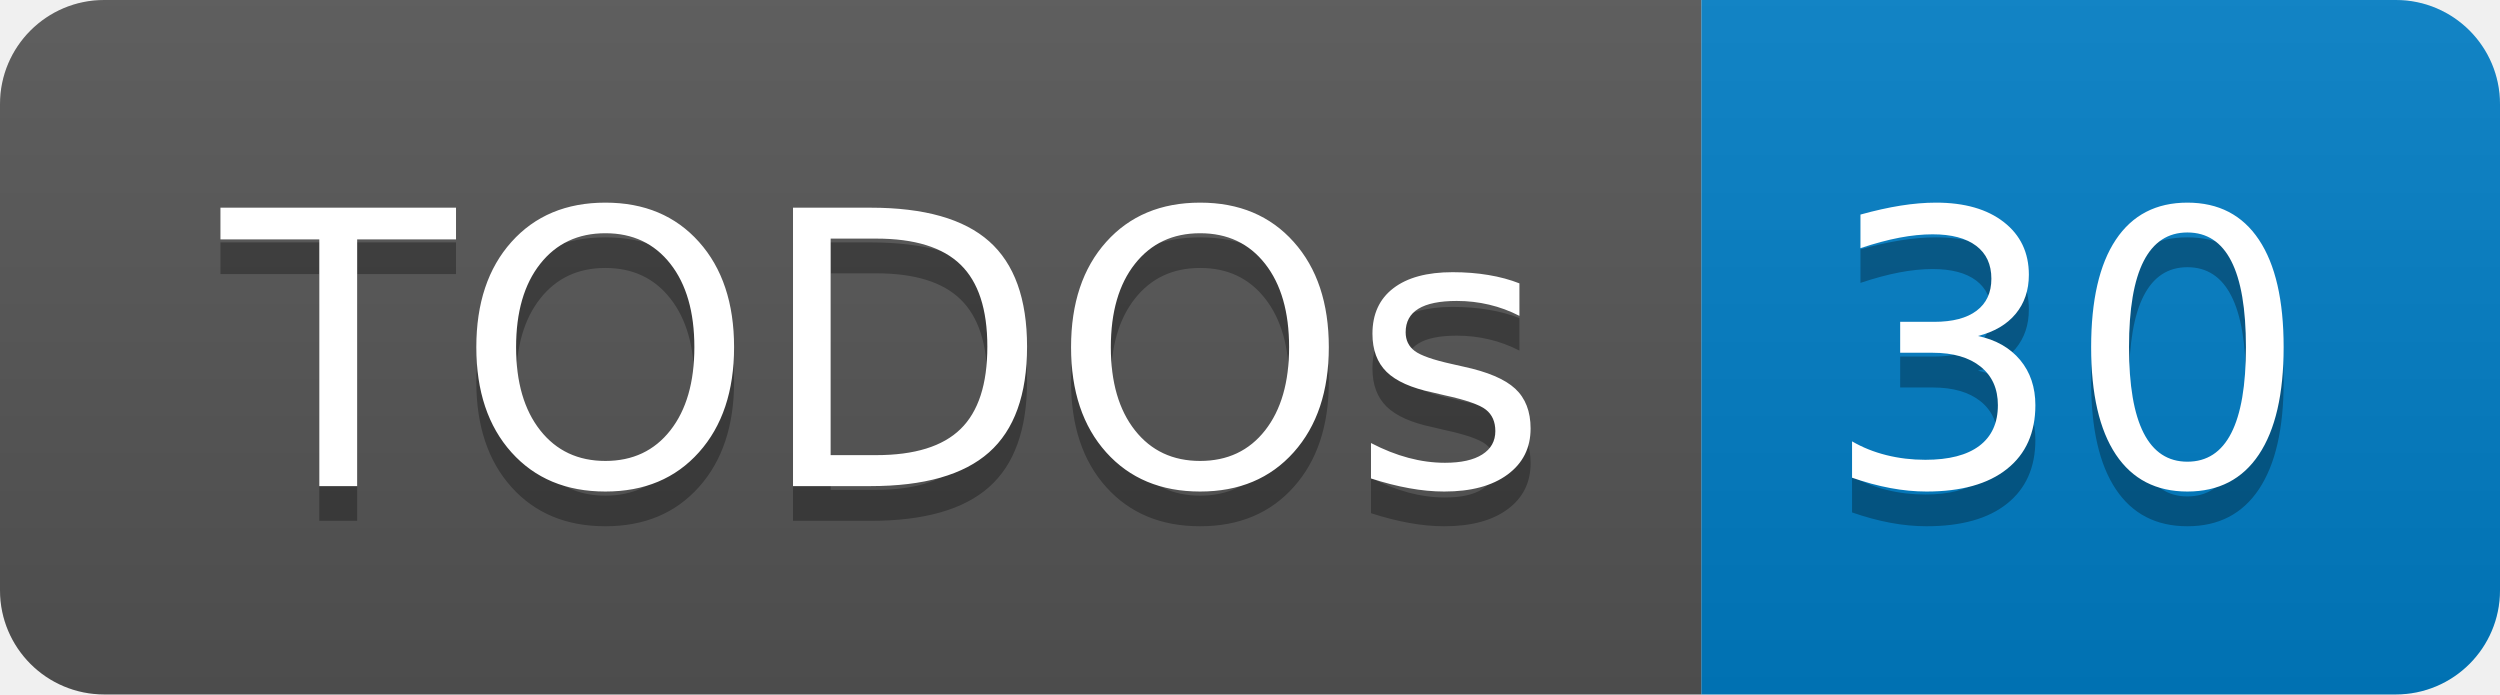
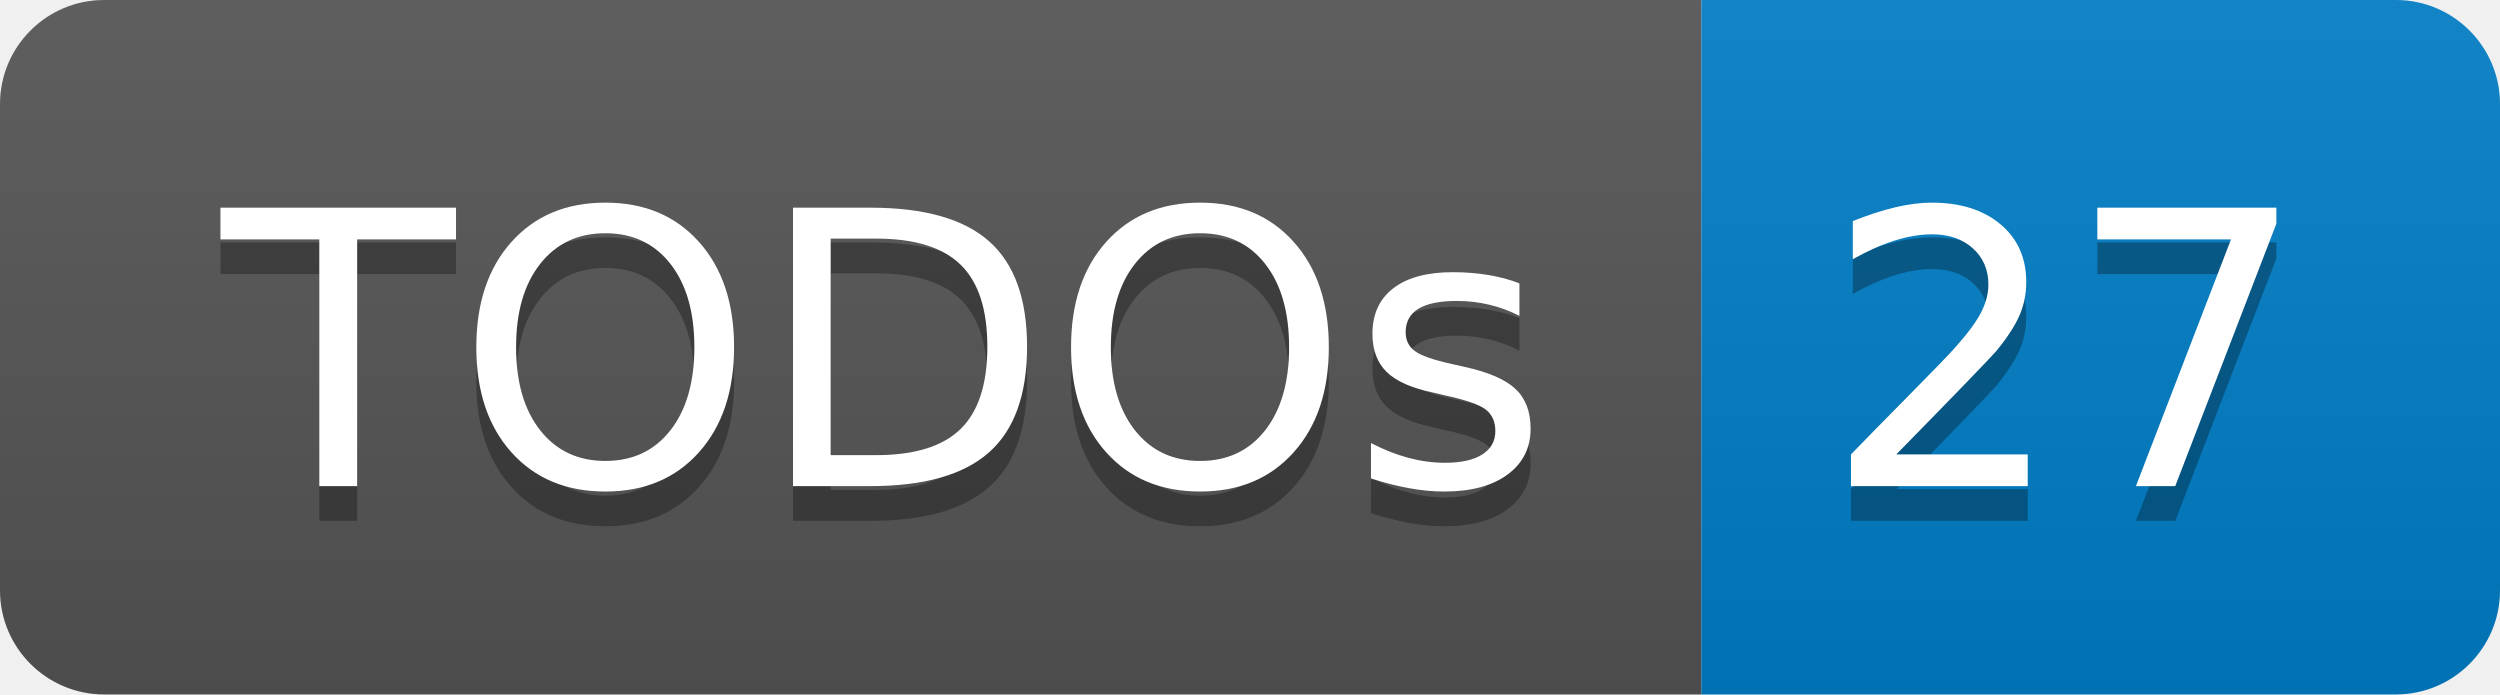
- <svg xmlns="http://www.w3.org/2000/svg" width="72" height="20" role="img" aria-label="TODOs: 30">
+ <svg xmlns="http://www.w3.org/2000/svg" width="72" height="20" role="img" aria-label="TODOs: 27">
  <linearGradient id="s" x2="0" y2="100%">
    <stop offset="0" stop-color="#bbb" stop-opacity=".1" />
    <stop offset="1" stop-opacity=".1" />
  </linearGradient>
  <clipPath id="r">
    <rect width="72" height="20" rx="3" fill="#fff" />
  </clipPath>
  <g clip-path="url(#r)">
    <rect width="49" height="20" fill="#555" />
    <rect x="49" width="23" height="20" fill="#007ec6" />
    <rect width="72" height="20" fill="url(#s)" />
  </g>
  <g fill="#fff" text-anchor="middle" font-family="Verdana,Geneva,DejaVu Sans,sans-serif" text-rendering="geometricPrecision" font-size="110">
    <text aria-hidden="true" x="255" y="150" fill="#010101" fill-opacity=".3" transform="scale(.1)" textLength="390">TODOs</text>
    <text x="255" y="140" transform="scale(.1)" fill="#fff" textLength="390">TODOs</text>
-     <text aria-hidden="true" x="595" y="150" fill="#010101" fill-opacity=".3" transform="scale(.1)" textLength="130">30</text>
-     <text x="595" y="140" transform="scale(.1)" fill="#fff" textLength="130">30</text>
+     <text aria-hidden="true" x="595" y="150" fill="#010101" fill-opacity=".3" transform="scale(.1)" textLength="130">27</text>
+     <text x="595" y="140" transform="scale(.1)" fill="#fff" textLength="130">27</text>
  </g>
</svg>
